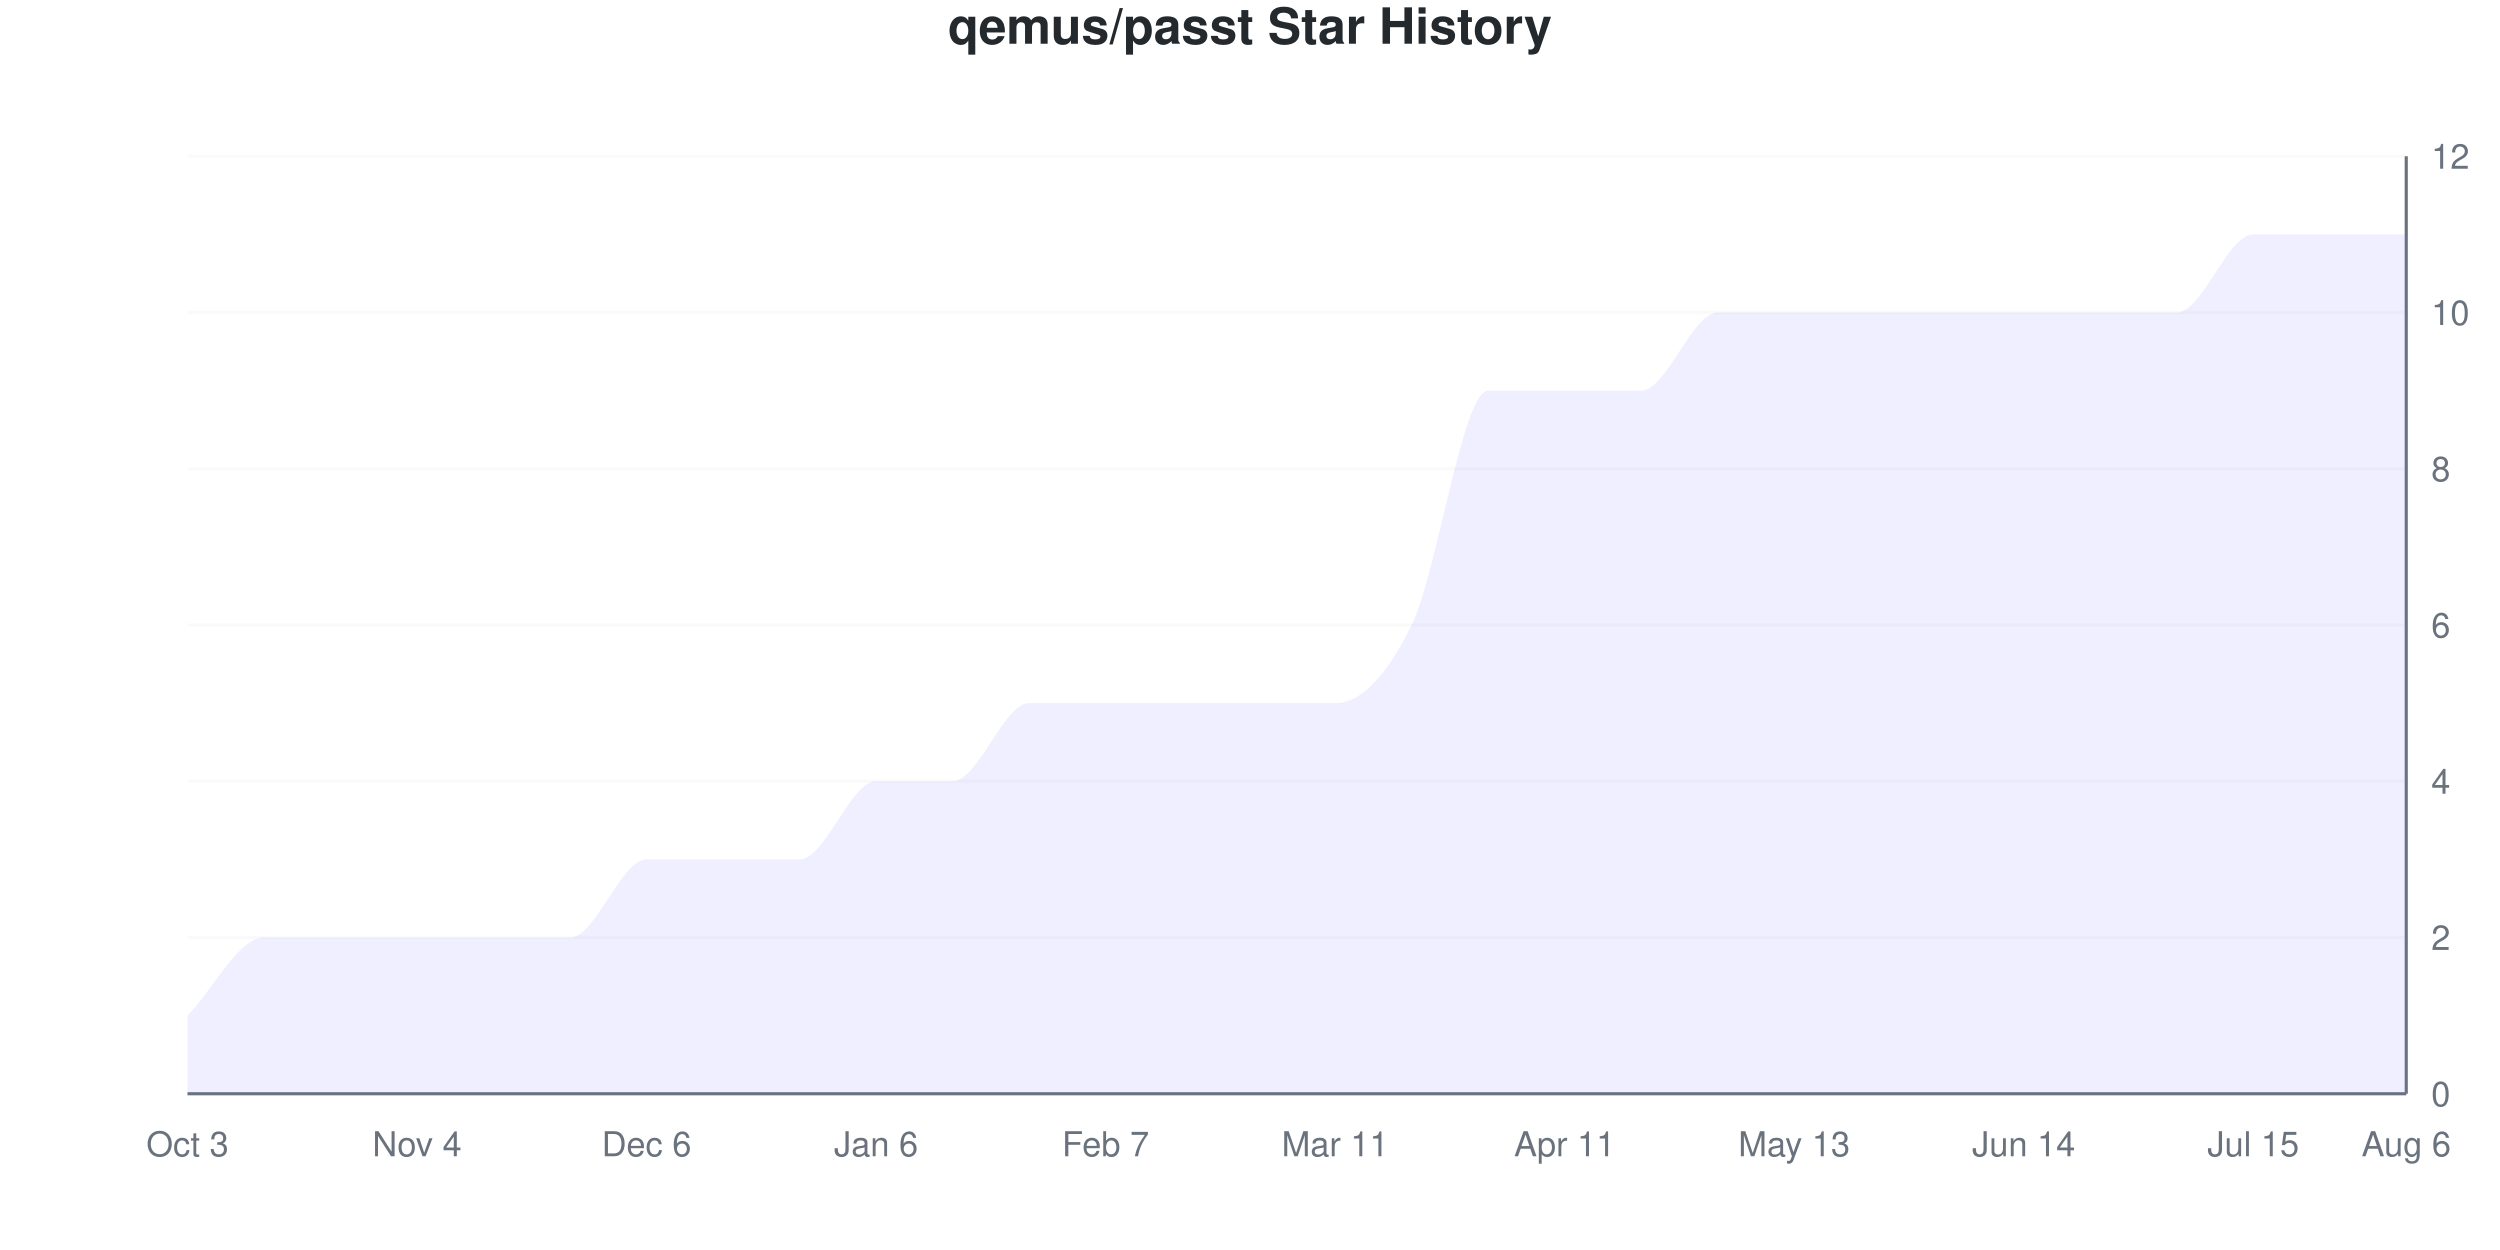
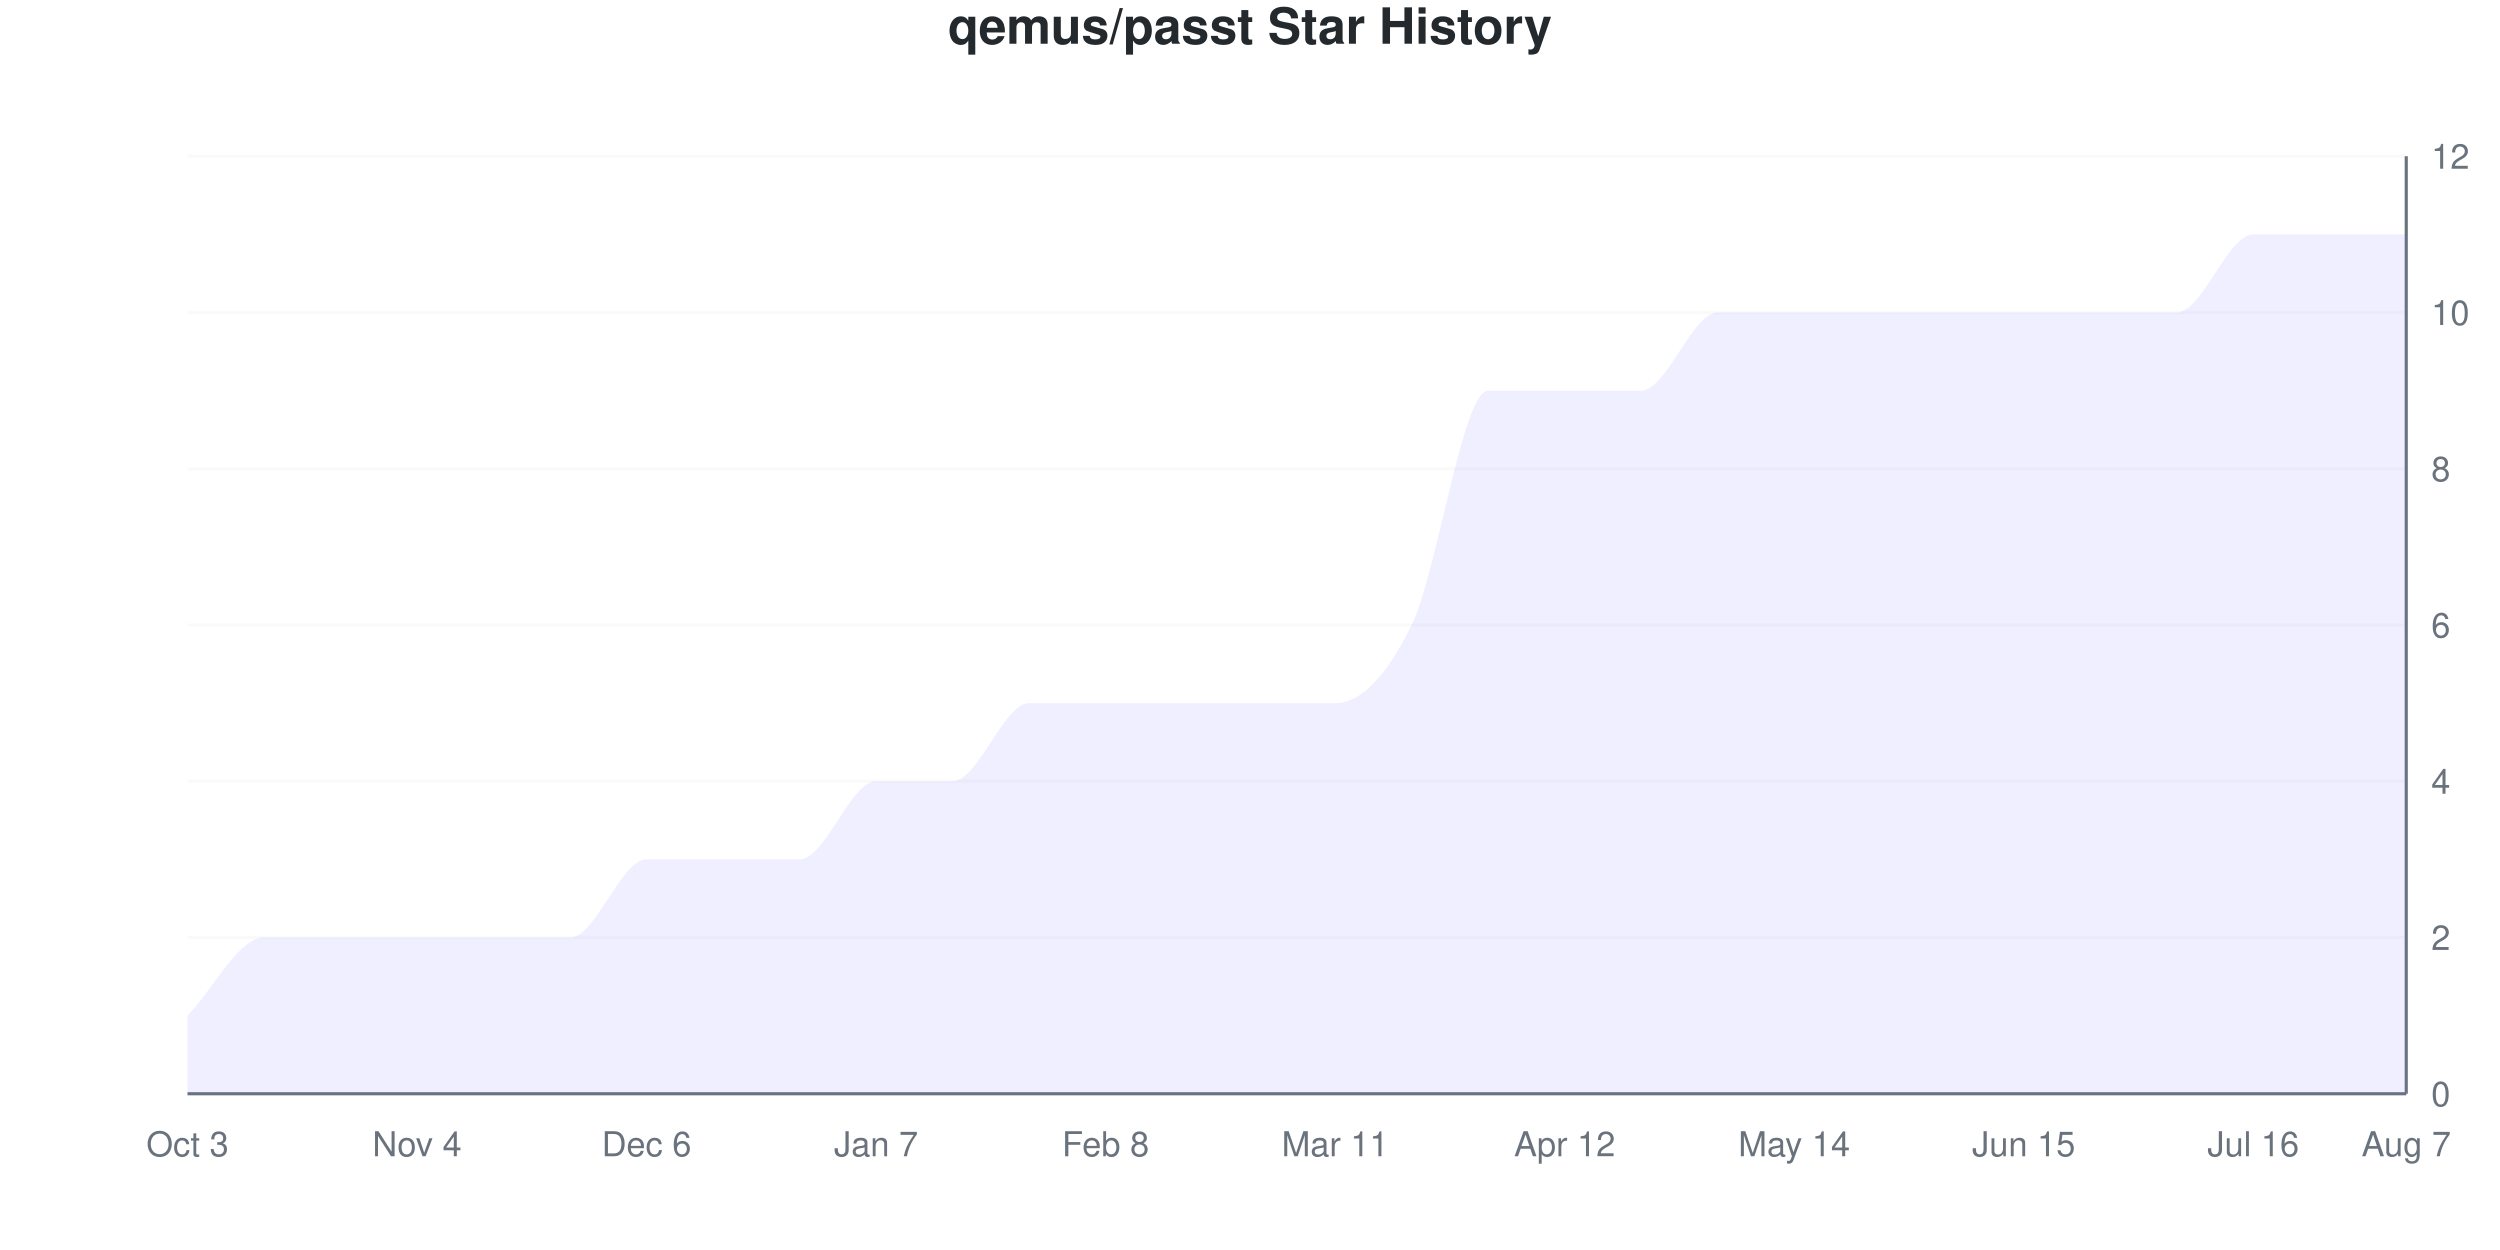
<svg xmlns="http://www.w3.org/2000/svg" viewBox="0 0 800 400" width="800" height="400">
  <style>
    @keyframes drawLine {
      to { stroke-dashoffset: 0; }
    }
    @keyframes fadeInPoint {
      from { opacity: 0; }
      to { opacity: 1; }
    }
    .data-line-0 {
      stroke-dasharray: 1295;
      stroke-dashoffset: 1295;
      animation: drawLine 2s ease-out forwards;
    }
    .data-point {
      opacity: 0;
      animation: fadeInPoint 0.5s ease-out forwards;
    }
    .chart-bg { fill: #fff; }
    .chart-text { fill: #24292e; }
    .chart-muted { fill: #6a737d; }
    .chart-grid { stroke: #eee; }
    .chart-axis { stroke: #6a737d; }
    @media (prefers-color-scheme: dark) {
      .chart-bg { fill: #0d1117; }
      .chart-text { fill: #e6edf3; }
      .chart-muted { fill: #8b949e; }
      .chart-grid { stroke: #21262d; }
      .chart-axis { stroke: #8b949e; }
    }
  </style>
  <rect width="800" height="400" class="chart-bg" />
  <text x="400" y="14" text-anchor="middle" class="chart-text" font-size="16" font-weight="bold" font-family="-apple-system, BlinkMacSystemFont, 'Segoe UI', Helvetica, Arial, sans-serif">qemus/passt Star History</text>
  <g class="grid">
    <line x1="60" y1="350" x2="770" y2="350" class="chart-grid" stroke-opacity="0.3" />
    <text x="778" y="354" text-anchor="start" class="chart-muted" font-size="11" font-family="-apple-system, BlinkMacSystemFont, 'Segoe UI', Helvetica, Arial, sans-serif">0</text>
    <line x1="60" y1="300" x2="770" y2="300" class="chart-grid" stroke-opacity="0.3" />
    <text x="778" y="304" text-anchor="start" class="chart-muted" font-size="11" font-family="-apple-system, BlinkMacSystemFont, 'Segoe UI', Helvetica, Arial, sans-serif">2</text>
    <line x1="60" y1="250" x2="770" y2="250" class="chart-grid" stroke-opacity="0.3" />
    <text x="778" y="254" text-anchor="start" class="chart-muted" font-size="11" font-family="-apple-system, BlinkMacSystemFont, 'Segoe UI', Helvetica, Arial, sans-serif">4</text>
    <line x1="60" y1="200" x2="770" y2="200" class="chart-grid" stroke-opacity="0.3" />
    <text x="778" y="204" text-anchor="start" class="chart-muted" font-size="11" font-family="-apple-system, BlinkMacSystemFont, 'Segoe UI', Helvetica, Arial, sans-serif">6</text>
    <line x1="60" y1="150" x2="770" y2="150" class="chart-grid" stroke-opacity="0.3" />
    <text x="778" y="154" text-anchor="start" class="chart-muted" font-size="11" font-family="-apple-system, BlinkMacSystemFont, 'Segoe UI', Helvetica, Arial, sans-serif">8</text>
    <line x1="60" y1="100" x2="770" y2="100" class="chart-grid" stroke-opacity="0.3" />
    <text x="778" y="104" text-anchor="start" class="chart-muted" font-size="11" font-family="-apple-system, BlinkMacSystemFont, 'Segoe UI', Helvetica, Arial, sans-serif">10</text>
    <line x1="60" y1="50" x2="770" y2="50" class="chart-grid" stroke-opacity="0.3" />
    <text x="778" y="54" text-anchor="start" class="chart-muted" font-size="11" font-family="-apple-system, BlinkMacSystemFont, 'Segoe UI', Helvetica, Arial, sans-serif">12</text>
  </g>
  <g class="milestones">
    
  </g>
  <g class="x-axis">
    <text x="60" y="370" text-anchor="middle" class="chart-muted" font-size="11" font-family="-apple-system, BlinkMacSystemFont, 'Segoe UI', Helvetica, Arial, sans-serif">Oct 3</text>
    <text x="133.448" y="370" text-anchor="middle" class="chart-muted" font-size="11" font-family="-apple-system, BlinkMacSystemFont, 'Segoe UI', Helvetica, Arial, sans-serif">Nov 4</text>
    <text x="206.897" y="370" text-anchor="middle" class="chart-muted" font-size="11" font-family="-apple-system, BlinkMacSystemFont, 'Segoe UI', Helvetica, Arial, sans-serif">Dec 6</text>
-     <text x="280.345" y="370" text-anchor="middle" class="chart-muted" font-size="11" font-family="-apple-system, BlinkMacSystemFont, 'Segoe UI', Helvetica, Arial, sans-serif">Jan 6</text>
-     <text x="353.793" y="370" text-anchor="middle" class="chart-muted" font-size="11" font-family="-apple-system, BlinkMacSystemFont, 'Segoe UI', Helvetica, Arial, sans-serif">Feb 7</text>
+     <text x="280.345" y="370" text-anchor="middle" class="chart-muted" font-size="11" font-family="-apple-system, BlinkMacSystemFont, 'Segoe UI', Helvetica, Arial, sans-serif">Jan 7</text>
+     <text x="353.793" y="370" text-anchor="middle" class="chart-muted" font-size="11" font-family="-apple-system, BlinkMacSystemFont, 'Segoe UI', Helvetica, Arial, sans-serif">Feb 8</text>
    <text x="427.241" y="370" text-anchor="middle" class="chart-muted" font-size="11" font-family="-apple-system, BlinkMacSystemFont, 'Segoe UI', Helvetica, Arial, sans-serif">Mar 11</text>
-     <text x="500.69" y="370" text-anchor="middle" class="chart-muted" font-size="11" font-family="-apple-system, BlinkMacSystemFont, 'Segoe UI', Helvetica, Arial, sans-serif">Apr 11</text>
-     <text x="574.138" y="370" text-anchor="middle" class="chart-muted" font-size="11" font-family="-apple-system, BlinkMacSystemFont, 'Segoe UI', Helvetica, Arial, sans-serif">May 13</text>
-     <text x="647.586" y="370" text-anchor="middle" class="chart-muted" font-size="11" font-family="-apple-system, BlinkMacSystemFont, 'Segoe UI', Helvetica, Arial, sans-serif">Jun 14</text>
-     <text x="721.034" y="370" text-anchor="middle" class="chart-muted" font-size="11" font-family="-apple-system, BlinkMacSystemFont, 'Segoe UI', Helvetica, Arial, sans-serif">Jul 15</text>
-     <text x="770" y="370" text-anchor="middle" class="chart-muted" font-size="11" font-family="-apple-system, BlinkMacSystemFont, 'Segoe UI', Helvetica, Arial, sans-serif">Aug 6</text>
+     <text x="500.69" y="370" text-anchor="middle" class="chart-muted" font-size="11" font-family="-apple-system, BlinkMacSystemFont, 'Segoe UI', Helvetica, Arial, sans-serif">Apr 12</text>
+     <text x="574.138" y="370" text-anchor="middle" class="chart-muted" font-size="11" font-family="-apple-system, BlinkMacSystemFont, 'Segoe UI', Helvetica, Arial, sans-serif">May 14</text>
+     <text x="647.586" y="370" text-anchor="middle" class="chart-muted" font-size="11" font-family="-apple-system, BlinkMacSystemFont, 'Segoe UI', Helvetica, Arial, sans-serif">Jun 15</text>
+     <text x="721.034" y="370" text-anchor="middle" class="chart-muted" font-size="11" font-family="-apple-system, BlinkMacSystemFont, 'Segoe UI', Helvetica, Arial, sans-serif">Jul 16</text>
+     <text x="770" y="370" text-anchor="middle" class="chart-muted" font-size="11" font-family="-apple-system, BlinkMacSystemFont, 'Segoe UI', Helvetica, Arial, sans-serif">Aug 7</text>
  </g>
  <line x1="770" y1="50" x2="770" y2="350" class="chart-axis" stroke-width="1" />
  <line x1="60" y1="350" x2="770" y2="350" class="chart-axis" stroke-width="1" />
  <path d="M60,350 L60,325 C68.161,316.667 76.322,300 84.483,300 C92.644,300 100.805,300 108.966,300 C117.126,300 125.287,300 133.448,300 C141.609,300 149.77,300 157.931,300 C166.092,300 174.253,300 182.414,300 C190.575,300 198.736,275 206.897,275 C215.057,275 223.218,275 231.379,275 C239.54,275 247.701,275 255.862,275 C264.023,275 272.184,250 280.345,250 C288.506,250 296.667,250 304.828,250 C312.989,250 321.149,225 329.31,225 C337.471,225 345.632,225 353.793,225 C361.954,225 370.115,225 378.276,225 C386.437,225 394.598,225 402.759,225 C410.92,225 419.08,225 427.241,225 C435.402,225 443.563,216.667 451.724,200 C459.885,183.333 468.046,125 476.207,125 C484.368,125 492.529,125 500.69,125 C508.851,125 517.011,125 525.172,125 C533.333,125 541.494,100 549.655,100 C557.816,100 565.977,100 574.138,100 C582.299,100 590.46,100 598.621,100 C606.782,100 614.943,100 623.103,100 C631.264,100 639.425,100 647.586,100 C655.747,100 663.908,100 672.069,100 C680.23,100 688.391,100 696.552,100 C704.713,100 712.874,75 721.034,75 C729.195,75 737.356,75 745.517,75 C753.678,75 761.839,75 770,75 L770,350 L60,350 Z" fill="#6b63ff" fill-opacity="0.1" />
  <path d="M60,350 L60,325 C68.161,316.667 76.322,300 84.483,300 C92.644,300 100.805,300 108.966,300 C117.126,300 125.287,300 133.448,300 C141.609,300 149.77,300 157.931,300 C166.092,300 174.253,300 182.414,300 C190.575,300 198.736,275 206.897,275 C215.057,275 223.218,275 231.379,275 C239.54,275 247.701,275 255.862,275 C264.023,275 272.184,250 280.345,250 C288.506,250 296.667,250 304.828,250 C312.989,250 321.149,225 329.31,225 C337.471,225 345.632,225 353.793,225 C361.954,225 370.115,225 378.276,225 C386.437,225 394.598,225 402.759,225 C410.92,225 419.08,225 427.241,225 C435.402,225 443.563,216.667 451.724,200 C459.885,183.333 468.046,125 476.207,125 C484.368,125 492.529,125 500.69,125 C508.851,125 517.011,125 525.172,125 C533.333,125 541.494,100 549.655,100 C557.816,100 565.977,100 574.138,100 C582.299,100 590.46,100 598.621,100 C606.782,100 614.943,100 623.103,100 C631.264,100 639.425,100 647.586,100 C655.747,100 663.908,100 672.069,100 C680.23,100 688.391,100 696.552,100 C704.713,100 712.874,75 721.034,75 C729.195,75 737.356,75 745.517,75 C753.678,75 761.839,75 770,75" fill="none" stroke="#6b63ff" stroke-width="2.5" class="data-line-0" />
  <g class="points">
    <circle cx="60" cy="325" r="4" fill="#6b63ff" class="data-point" style="animation-delay: 1.50s" />
    <circle cx="84.483" cy="300" r="4" fill="#6b63ff" class="data-point" style="animation-delay: 1.55s" />
    <circle cx="108.966" cy="300" r="4" fill="#6b63ff" class="data-point" style="animation-delay: 1.60s" />
    <circle cx="133.448" cy="300" r="4" fill="#6b63ff" class="data-point" style="animation-delay: 1.65s" />
    <circle cx="157.931" cy="300" r="4" fill="#6b63ff" class="data-point" style="animation-delay: 1.70s" />
    <circle cx="182.414" cy="300" r="4" fill="#6b63ff" class="data-point" style="animation-delay: 1.75s" />
    <circle cx="206.897" cy="275" r="4" fill="#6b63ff" class="data-point" style="animation-delay: 1.80s" />
    <circle cx="231.379" cy="275" r="4" fill="#6b63ff" class="data-point" style="animation-delay: 1.85s" />
    <circle cx="255.862" cy="275" r="4" fill="#6b63ff" class="data-point" style="animation-delay: 1.90s" />
    <circle cx="280.345" cy="250" r="4" fill="#6b63ff" class="data-point" style="animation-delay: 1.95s" />
    <circle cx="304.828" cy="250" r="4" fill="#6b63ff" class="data-point" style="animation-delay: 2.00s" />
    <circle cx="329.31" cy="225" r="4" fill="#6b63ff" class="data-point" style="animation-delay: 2.05s" />
    <circle cx="353.793" cy="225" r="4" fill="#6b63ff" class="data-point" style="animation-delay: 2.10s" />
    <circle cx="378.276" cy="225" r="4" fill="#6b63ff" class="data-point" style="animation-delay: 2.15s" />
    <circle cx="402.759" cy="225" r="4" fill="#6b63ff" class="data-point" style="animation-delay: 2.20s" />
    <circle cx="427.241" cy="225" r="4" fill="#6b63ff" class="data-point" style="animation-delay: 2.25s" />
    <circle cx="451.724" cy="200" r="4" fill="#6b63ff" class="data-point" style="animation-delay: 2.30s" />
    <circle cx="476.207" cy="125" r="4" fill="#6b63ff" class="data-point" style="animation-delay: 2.35s" />
    <circle cx="500.69" cy="125" r="4" fill="#6b63ff" class="data-point" style="animation-delay: 2.40s" />
    <circle cx="525.172" cy="125" r="4" fill="#6b63ff" class="data-point" style="animation-delay: 2.45s" />
    <circle cx="549.655" cy="100" r="4" fill="#6b63ff" class="data-point" style="animation-delay: 2.50s" />
    <circle cx="574.138" cy="100" r="4" fill="#6b63ff" class="data-point" style="animation-delay: 2.55s" />
    <circle cx="598.621" cy="100" r="4" fill="#6b63ff" class="data-point" style="animation-delay: 2.60s" />
    <circle cx="623.103" cy="100" r="4" fill="#6b63ff" class="data-point" style="animation-delay: 2.65s" />
    <circle cx="647.586" cy="100" r="4" fill="#6b63ff" class="data-point" style="animation-delay: 2.70s" />
    <circle cx="672.069" cy="100" r="4" fill="#6b63ff" class="data-point" style="animation-delay: 2.75s" />
    <circle cx="696.552" cy="100" r="4" fill="#6b63ff" class="data-point" style="animation-delay: 2.80s" />
    <circle cx="721.034" cy="75" r="4" fill="#6b63ff" class="data-point" style="animation-delay: 2.85s" />
    <circle cx="745.517" cy="75" r="4" fill="#6b63ff" class="data-point" style="animation-delay: 2.90s" />
    <circle cx="770" cy="75" r="4" fill="#6b63ff" class="data-point" style="animation-delay: 2.95s" />
  </g>
</svg>
